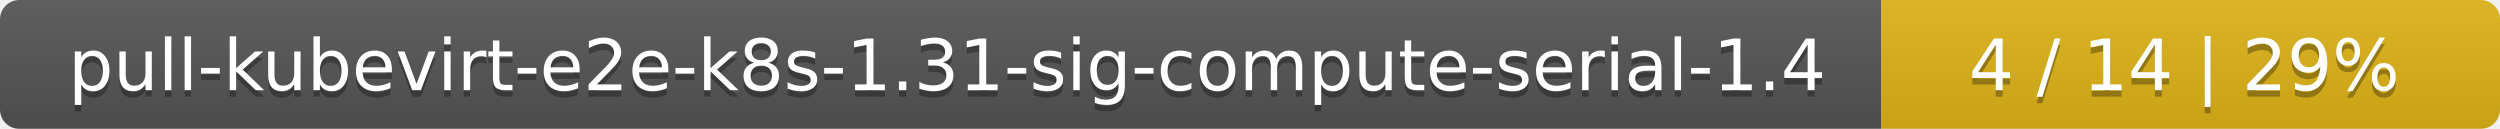
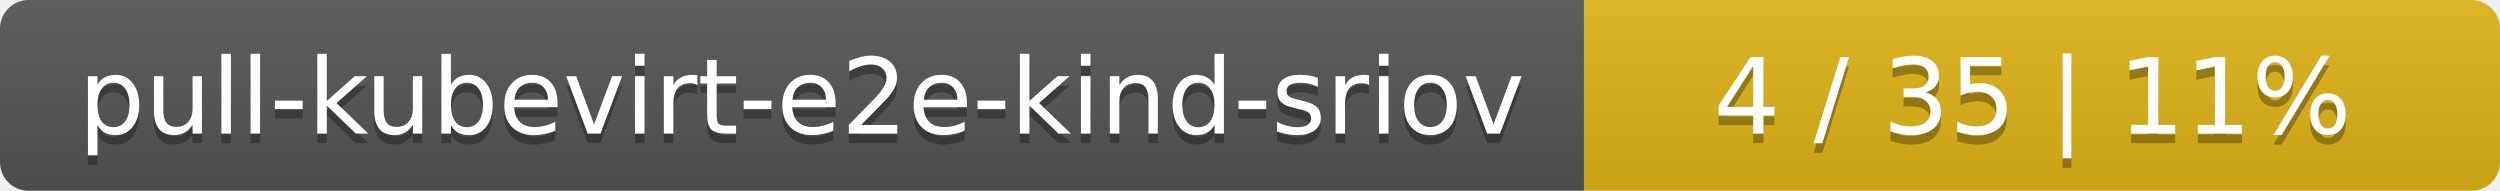
- <svg xmlns="http://www.w3.org/2000/svg" width="388" height="20">
+ <svg xmlns="http://www.w3.org/2000/svg" width="262" height="20">
  <linearGradient id="smooth" x2="0" y2="100%">
    <stop offset="0" stop-color="#bbb" stop-opacity=".1" />
    <stop offset="1" stop-opacity=".1" />
  </linearGradient>
  <mask id="round">
-     <rect width="388" height="20" rx="3" fill="#fff" />
+     <rect width="262" height="20" rx="3" fill="#fff" />
  </mask>
  <g mask="url(#round)">
-     <rect width="292" height="20" fill="#555" />
-     <rect x="292" width="96" height="20" fill="#dfb317" />
-     <rect width="388" height="20" fill="url(#smooth)" />
+     <rect width="166" height="20" fill="#555" />
+     <rect x="166" width="96" height="20" fill="#dfb317" />
+     <rect width="262" height="20" fill="url(#smooth)" />
  </g>
  <g fill="#fff" text-anchor="middle" font-family="DejaVu Sans,Verdana,Geneva,sans-serif" font-size="11">
-     <text x="147" y="15" fill="#010101" fill-opacity=".3">pull-kubevirt-e2e-k8s-1.31-sig-compute-serial-1.4</text>
-     <text x="147" y="14">pull-kubevirt-e2e-k8s-1.31-sig-compute-serial-1.4</text>
-     <text x="339" y="15" fill="#010101" fill-opacity=".3">4 / 14    |    29%</text>
-     <text x="339" y="14">4 / 14    |    29%</text>
+     <text x="84" y="15" fill="#010101" fill-opacity=".3">pull-kubevirt-e2e-kind-sriov</text>
+     <text x="84" y="14">pull-kubevirt-e2e-kind-sriov</text>
+     <text x="213" y="15" fill="#010101" fill-opacity=".3">4 / 35    |    11%</text>
+     <text x="213" y="14">4 / 35    |    11%</text>
  </g>
</svg>
